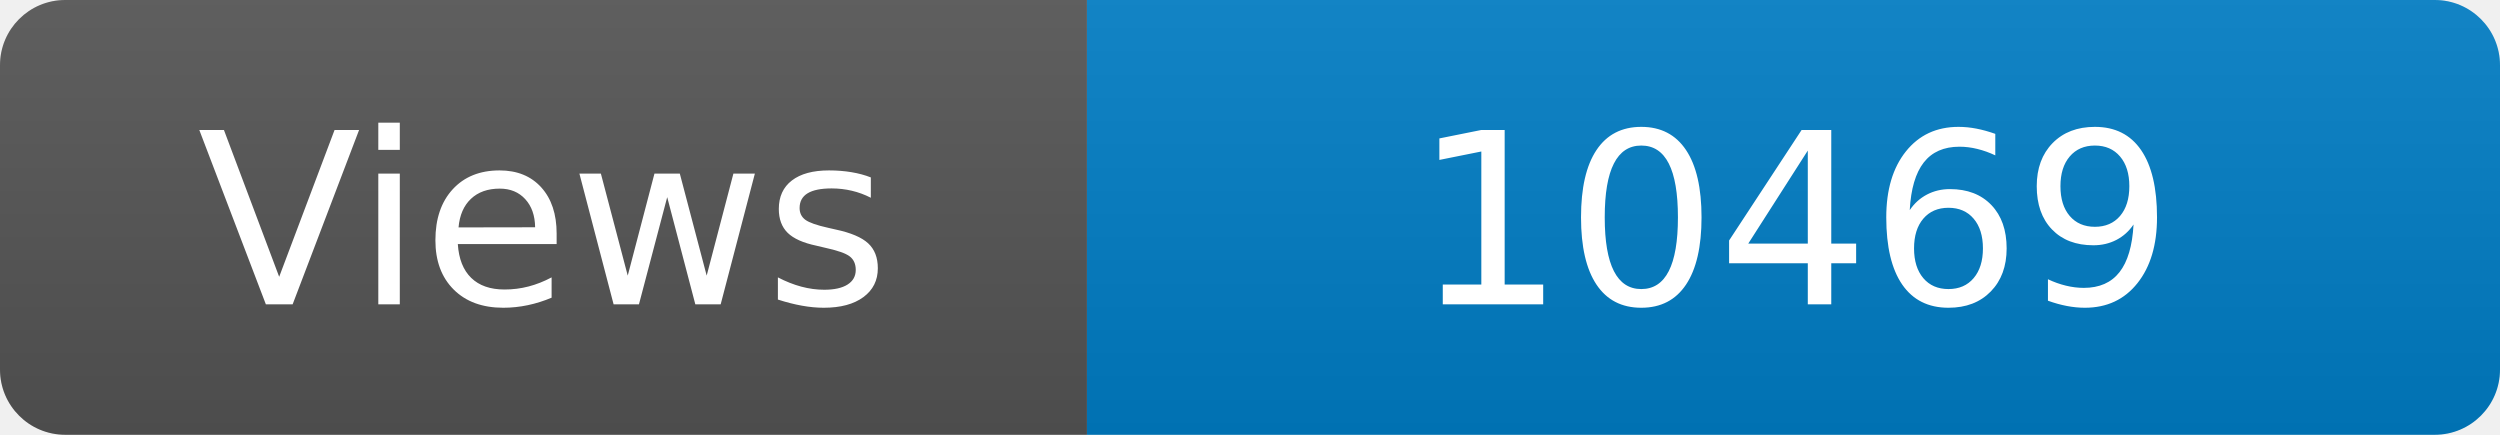
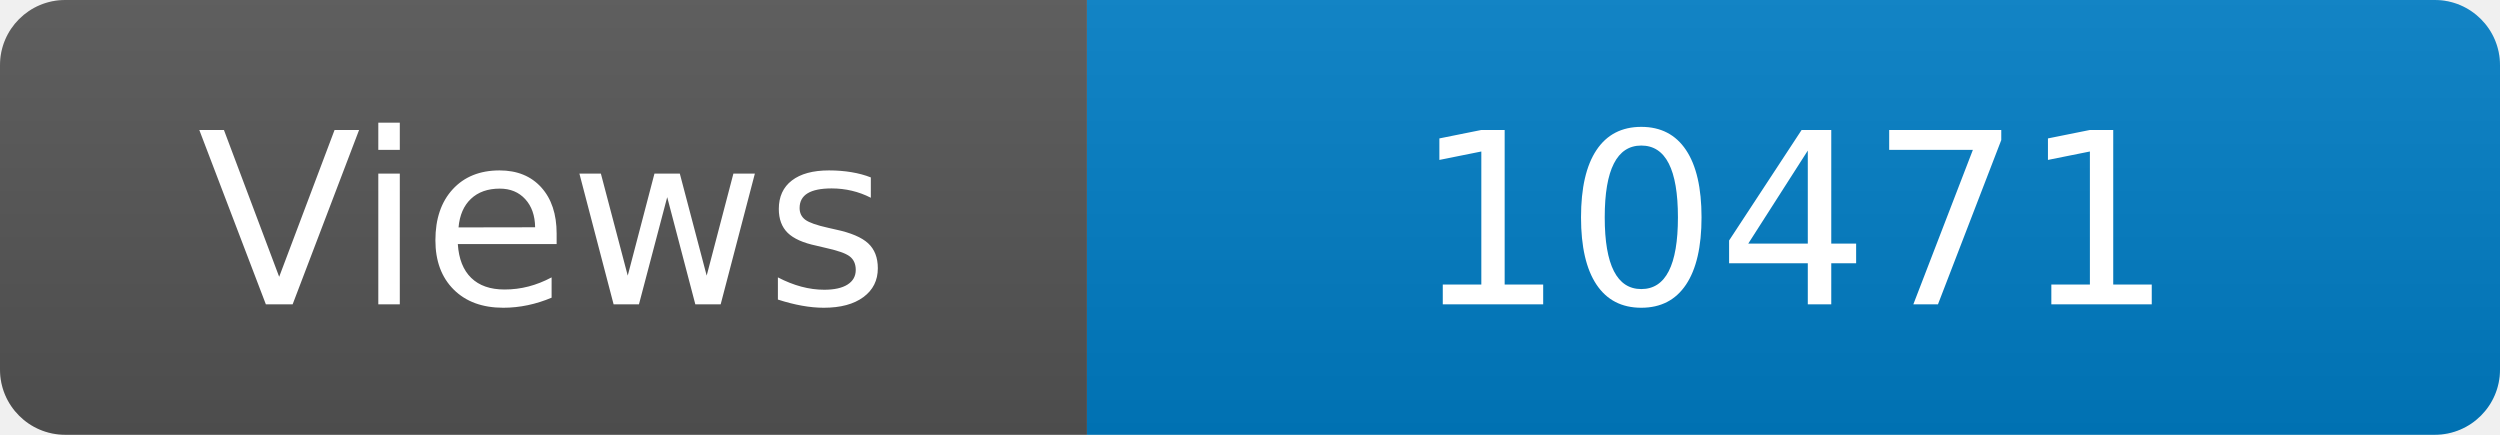
<svg xmlns="http://www.w3.org/2000/svg" width="115" height="20" role="img" aria-label="Maintained?: yes">
  <linearGradient id="s" x2="0" y2="100%">
    <stop offset="0" stop-color="#bbb" stop-opacity=".1" />
    <stop offset="1" stop-opacity=".1" />
  </linearGradient>
  <clipPath id="r">
    <rect width="115" height="20" rx="3" fill="#fff" />
  </clipPath>
  <g clip-path="url(#r)">
    <rect width="50" height="20" fill="#555" />
    <rect x="50" width="160" height="20" fill="#007ec6" />
    <rect width="115" height="20" fill="url(#s)" />
  </g>
  <g fill="#fff" text-anchor="middle" font-family="Verdana,Geneva,DejaVu Sans,sans-serif" font-size="110">
    <text x="250" y="140" transform="scale(.1)" fill="#fff">Views</text>
-     <text x="825" y="140" transform="scale(.1)" fill="#fff">10469</text>
+     <text x="825" y="140" transform="scale(.1)" fill="#fff">10471</text>
  </g>
</svg>
